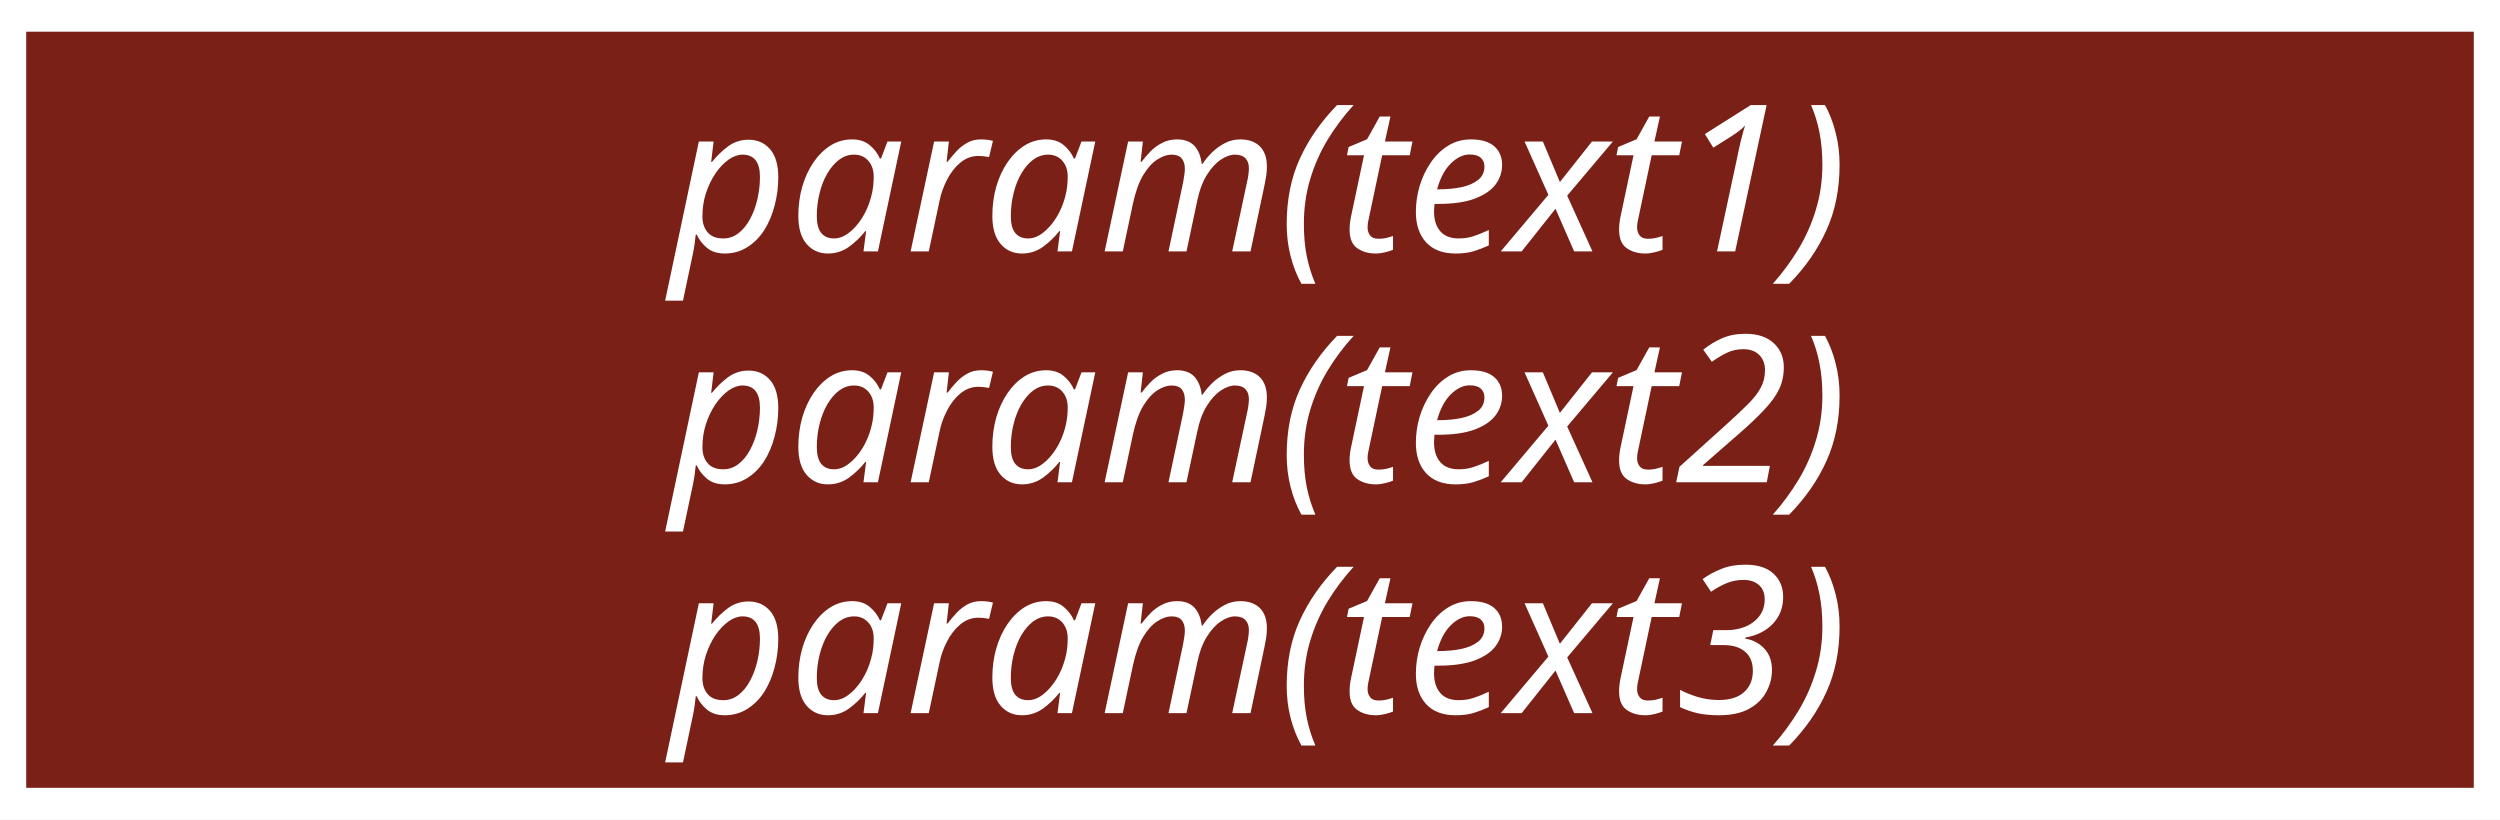
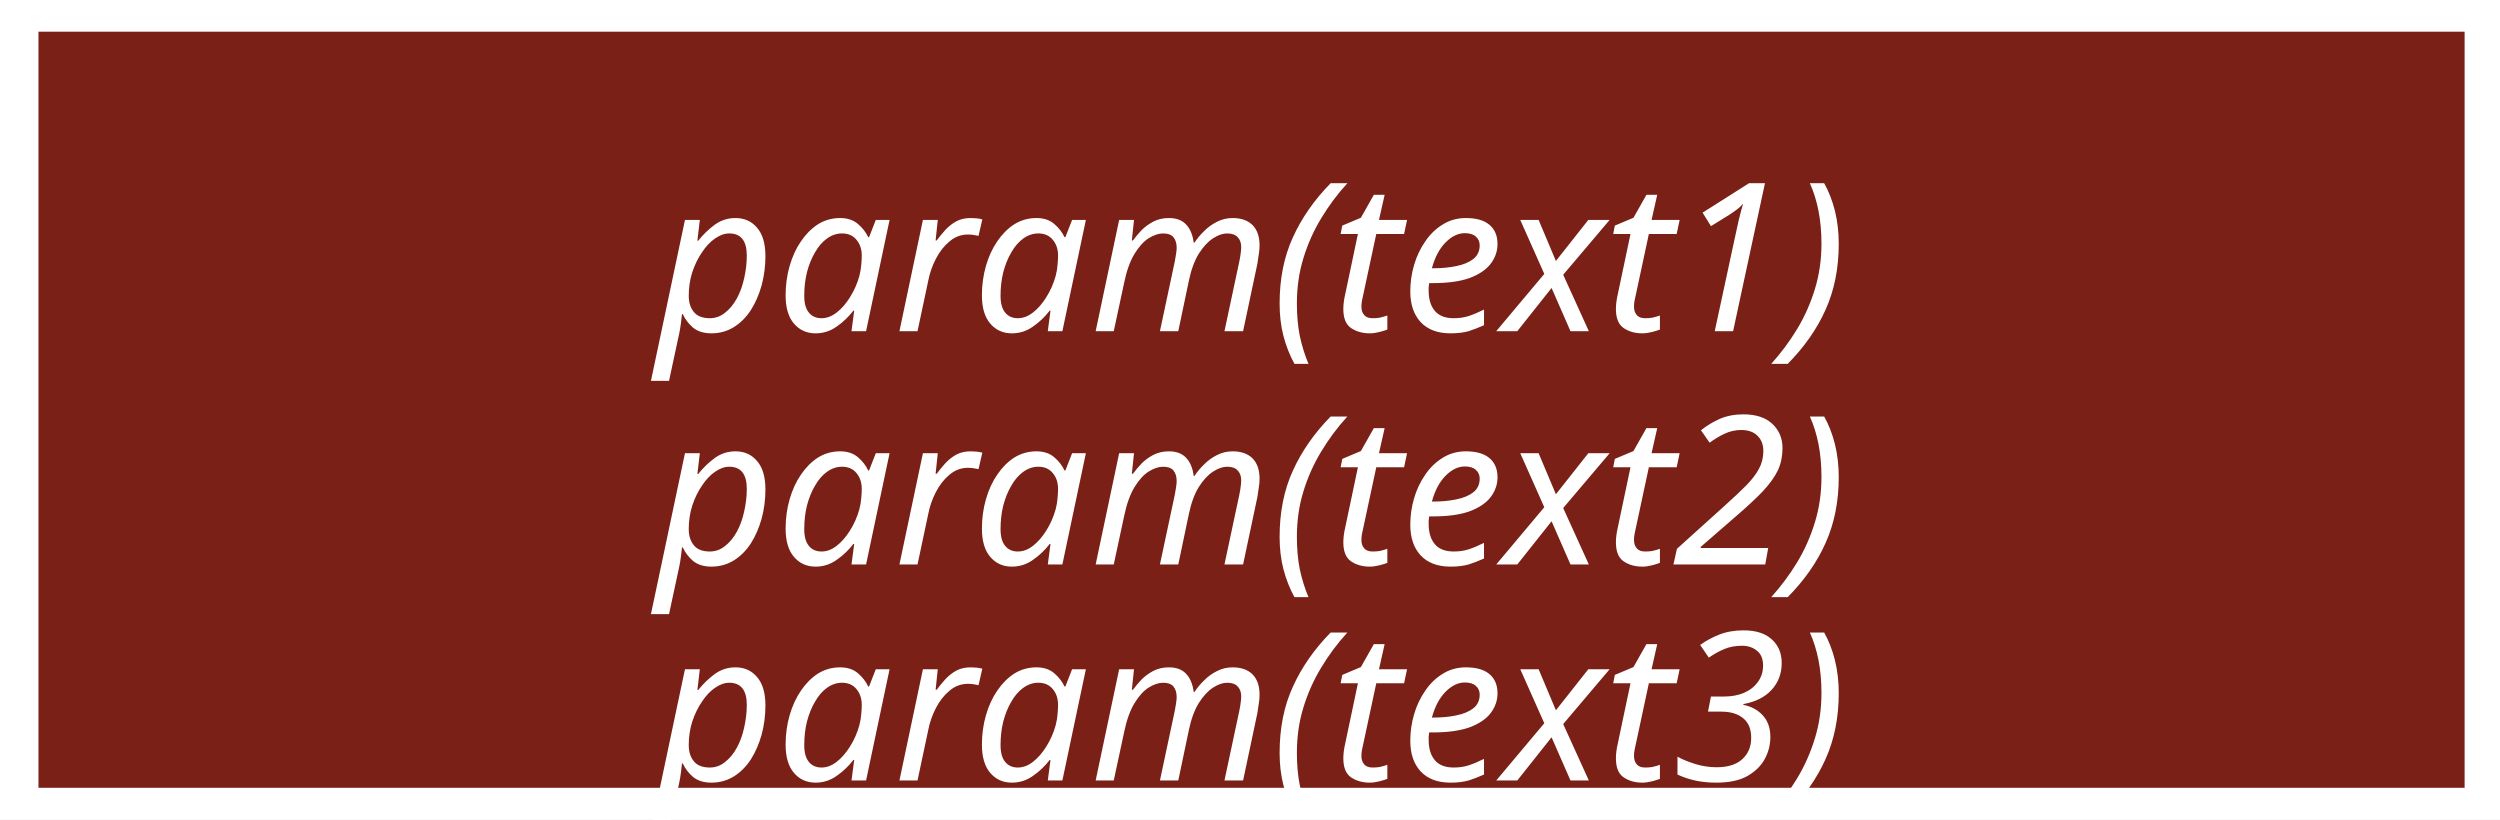
- <svg xmlns="http://www.w3.org/2000/svg" width="144.667" height="47.422" viewBox="0 0 144.667 47.422" version="1.1" xml:space="preserve" style="clip-rule:evenodd;fill-rule:evenodd" id="svg26288">
-   <defs id="defs26292" />
-   <g id="g935" transform="scale(0.600278)">
-     <g id="g3885">
-       <rect style="fill:#ffffff;fill-opacity:1;stroke:none;stroke-width:2.664;stroke-opacity:1;paint-order:markers fill stroke" id="rect32430" width="241" height="79" x="0" y="0" />
-       <rect style="fill:#7a2017;fill-opacity:1;stroke-width:2.013;paint-order:markers fill stroke" id="rect11978" width="235.947" height="72.889" x="2.527" y="3.056" />
-       <g id="g1" transform="translate(-0.00965022,0.2748531)">
-         <text xml:space="default" dominant-baseline="middle" text-anchor="middle" font-family="sans-serif" font-size="19.772px" id="svg_14-8" y="17.099" x="121.364" fill="#ffffff" style="clip-rule:evenodd;fill-rule:evenodd;stroke-width:0.282">
-           <tspan style="font-style:italic;font-variant:normal;font-weight:normal;font-stretch:normal;font-family:sans-serif;-inkscape-font-specification:'sans-serif Italic';stroke-width:0.282" id="tspan34346-3">param(text1)</tspan>
-         </text>
-         <text xml:space="default" dominant-baseline="middle" text-anchor="middle" font-family="sans-serif" font-size="19.772px" id="svg_14-6-9" y="39.355" x="121.364" fill="#ffffff" style="clip-rule:evenodd;fill-rule:evenodd;stroke-width:0.282">
-           <tspan style="font-style:italic;font-variant:normal;font-weight:normal;font-stretch:normal;font-family:sans-serif;-inkscape-font-specification:'sans-serif Italic';stroke-width:0.282" id="tspan34346-5">param(text2)</tspan>
-         </text>
-         <text xml:space="default" dominant-baseline="middle" text-anchor="middle" font-family="sans-serif" font-size="19.772px" id="svg_14-4" y="61.612" x="121.364" fill="#ffffff" style="clip-rule:evenodd;fill-rule:evenodd;stroke-width:0.282">
-           <tspan style="font-style:italic;font-variant:normal;font-weight:normal;font-stretch:normal;font-family:sans-serif;-inkscape-font-specification:'sans-serif Italic';stroke-width:0.282" id="tspan34346-8">param(text3)</tspan>
-         </text>
-       </g>
-     </g>
+ <svg xmlns="http://www.w3.org/2000/svg" width="144.667" height="47.422" version="1.1" id="svg676" xml:space="preserve">
+   <defs id="defs680">
+     <rect x="4.762" y="-79.223" width="97.838" height="24.676" id="rect18240" />
+     <rect x="4.762" y="-79.223" width="117.434" height="14.452" id="rect18240-1" />
+     <rect x="4.762" y="-79.223" width="117.434" height="14.452" id="rect18240-1-4" />
+   </defs>
+   <g display="none" overflow="visible" y="0" x="0" height="100%" width="100%" id="canvasGrid" transform="translate(-0.3623937,-0.05756582)">
+     <rect fill="url(#gridpattern)" stroke-width="0" y="0" x="0" height="172.542%" width="100%" id="rect663" style="stroke:#000000;stroke-opacity:1" />
+   </g>
+   <g id="g1">
+     <rect style="fill:#ffffff;fill-opacity:1;stroke:none;stroke-width:1.599;stroke-opacity:1;paint-order:markers fill stroke" id="rect32430" width="144.667" height="47.422" x="0" y="0" />
+     <rect style="fill:#7a2017;fill-opacity:1;stroke-width:1.203;paint-order:markers fill stroke" id="rect11978" width="140.393" height="43.753" x="2.226" y="1.834" />
+     <text xml:space="default" dominant-baseline="middle" text-anchor="middle" font-family="sans-serif" font-size="12.005px" id="svg_14" y="15" x="72.416" fill="#ffffff" style="clip-rule:evenodd;fill:#ffffff;fill-opacity:1;fill-rule:evenodd;stroke-width:0.171">
+       <tspan style="font-style:italic;font-variant:normal;font-weight:normal;font-stretch:normal;font-family:sans-serif;-inkscape-font-specification:'sans-serif Italic';fill:#ffffff;fill-opacity:1" id="tspan34346">param(text1)</tspan>
+     </text>
+     <text xml:space="default" dominant-baseline="middle" text-anchor="middle" font-family="sans-serif" font-size="12.005px" id="svg_14-8" y="28.5" x="72.416" fill="#ffffff" style="clip-rule:evenodd;fill:#ffffff;fill-opacity:1;fill-rule:evenodd;stroke-width:0.171">
+       <tspan style="font-style:italic;font-variant:normal;font-weight:normal;font-stretch:normal;font-family:sans-serif;-inkscape-font-specification:'sans-serif Italic';fill:#ffffff;fill-opacity:1" id="tspan34346-6">param(text2)</tspan>
+     </text>
+     <text xml:space="default" dominant-baseline="middle" text-anchor="middle" font-family="sans-serif" font-size="12.005px" id="svg_14-8-6" y="41" x="72.416" fill="#ffffff" style="clip-rule:evenodd;fill:#ffffff;fill-opacity:1;fill-rule:evenodd;stroke-width:0.171">
+       <tspan style="font-style:italic;font-variant:normal;font-weight:normal;font-stretch:normal;font-family:sans-serif;-inkscape-font-specification:'sans-serif Italic';fill:#ffffff;fill-opacity:1" id="tspan34346-6-0">param(text3)</tspan>
+     </text>
  </g>
</svg>
